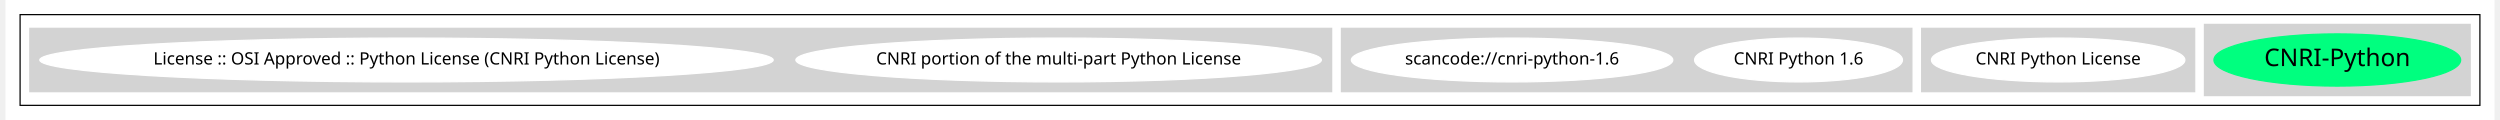
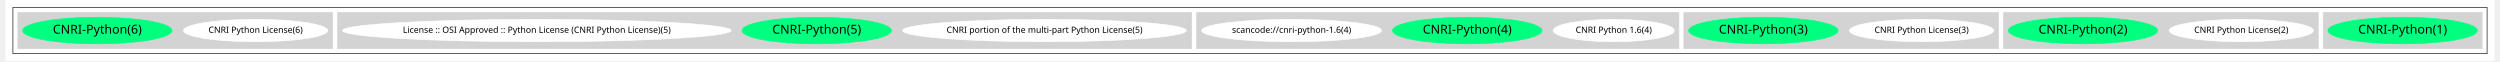
- <svg xmlns="http://www.w3.org/2000/svg" width="2042pt" height="98pt" viewBox="0.00 0.00 2042.00 98.43">
+ <svg xmlns="http://www.w3.org/2000/svg" width="4010pt" height="98pt" viewBox="0.00 0.00 4010.00 98.43">
  <g id="graph0" class="graph" transform="scale(1 1) rotate(0) translate(4 94.43)">
-     <polygon fill="white" stroke="transparent" points="-4,4 -4,-94.43 2038,-94.43 2038,4 -4,4" />
+     <polygon fill="white" stroke="transparent" points="-4,4 -4,-94.43 4006,-94.43 4006,4 -4,4" />
    <g id="clust1" class="cluster">
-       <polygon fill="none" stroke="black" points="8,-8 8,-82.43 2026,-82.43 2026,-8 8,-8" />
+       <polygon fill="none" stroke="black" points="8,-8 8,-82.43 3994,-82.43 3994,-8 8,-8" />
    </g>
    <g id="clust2" class="cluster">
-       <polygon fill="lightgray" stroke="lightgray" points="1800,-16 1800,-74.43 2018,-74.43 2018,-16 1800,-16" />
+       <polygon fill="lightgray" stroke="lightgray" points="3730,-16 3730,-74.43 3986,-74.43 3986,-16 3730,-16" />
    </g>
    <g id="clust3" class="cluster">
-       <polygon fill="lightgray" stroke="lightgray" points="1568,-19.21 1568,-71.21 1792,-71.21 1792,-19.21 1568,-19.21" />
+       <polygon fill="lightgray" stroke="lightgray" points="3215,-16 3215,-74.43 3722,-74.43 3722,-16 3215,-16" />
+     </g>
+     <g id="clust4" class="cluster">
+       <polygon fill="lightgray" stroke="lightgray" points="2700,-16 2700,-74.43 3207,-74.43 3207,-16 2700,-16" />
    </g>
    <g id="clust5" class="cluster">
-       <polygon fill="lightgray" stroke="lightgray" points="1092,-19.21 1092,-71.21 1560,-71.21 1560,-19.21 1092,-19.21" />
+       <polygon fill="lightgray" stroke="lightgray" points="1915,-16 1915,-74.43 2692,-74.43 2692,-16 1915,-16" />
    </g>
    <g id="clust6" class="cluster">
-       <polygon fill="lightgray" stroke="lightgray" points="16,-19.21 16,-71.21 1084,-71.21 1084,-19.21 16,-19.21" />
+       <polygon fill="lightgray" stroke="lightgray" points="531,-16 531,-74.43 1907,-74.43 1907,-16 531,-16" />
+     </g>
+     <g id="clust7" class="cluster">
+       <polygon fill="lightgray" stroke="lightgray" points="16,-16 16,-74.43 523,-74.43 523,-16 16,-16" />
    </g>
    <g id="node1" class="node">
-       <ellipse fill="springgreen" stroke="springgreen" cx="1909" cy="-45.21" rx="101.23" ry="21.43" />
-       <text text-anchor="middle" x="1909" y="-40.21" font-family="Times-Roman" font-size="20.00">CNRI-Python</text>
+       <ellipse fill="springgreen" stroke="springgreen" cx="3858" cy="-45.21" rx="120.42" ry="21.43" />
+       <text text-anchor="middle" x="3858" y="-40.21" font-family="Times-Roman" font-size="20.00">CNRI-Python(1)</text>
    </g>
    <g id="node2" class="node">
-       <ellipse fill="white" stroke="white" cx="1680" cy="-45.21" rx="103.98" ry="18" />
-       <text text-anchor="middle" x="1680" y="-41.51" font-family="Times-Roman" font-size="14.00">CNRI Python License</text>
+       <ellipse fill="white" stroke="white" cx="3598" cy="-45.21" rx="116.18" ry="18" />
+       <text text-anchor="middle" x="3598" y="-41.51" font-family="Times-Roman" font-size="14.00">CNRI Python License(2)</text>
    </g>
    <g id="node3" class="node">
-       <ellipse fill="white" stroke="white" cx="1467" cy="-45.21" rx="85.29" ry="18" />
-       <text text-anchor="middle" x="1467" y="-41.51" font-family="Times-Roman" font-size="14.00">CNRI Python 1.6</text>
+       <ellipse fill="springgreen" stroke="springgreen" cx="3343" cy="-45.21" rx="120.42" ry="21.43" />
+       <text text-anchor="middle" x="3343" y="-40.21" font-family="Times-Roman" font-size="20.00">CNRI-Python(2)</text>
    </g>
    <g id="node4" class="node">
-       <ellipse fill="white" stroke="white" cx="1232" cy="-45.21" rx="131.88" ry="18" />
-       <text text-anchor="middle" x="1232" y="-41.51" font-family="Times-Roman" font-size="14.00">scancode://cnri-python-1.6</text>
+       <ellipse fill="white" stroke="white" cx="3083" cy="-45.21" rx="116.18" ry="18" />
+       <text text-anchor="middle" x="3083" y="-41.51" font-family="Times-Roman" font-size="14.00">CNRI Python License(3)</text>
    </g>
    <g id="node5" class="node">
-       <ellipse fill="white" stroke="white" cx="860" cy="-45.21" rx="215.56" ry="18" />
-       <text text-anchor="middle" x="860" y="-41.51" font-family="Times-Roman" font-size="14.00">CNRI portion of the multi-part Python License</text>
+       <ellipse fill="springgreen" stroke="springgreen" cx="2828" cy="-45.21" rx="120.42" ry="21.43" />
+       <text text-anchor="middle" x="2828" y="-40.21" font-family="Times-Roman" font-size="20.00">CNRI-Python(3)</text>
    </g>
    <g id="node6" class="node">
-       <ellipse fill="white" stroke="white" cx="325" cy="-45.21" rx="300.85" ry="18" />
-       <text text-anchor="middle" x="325" y="-41.51" font-family="Times-Roman" font-size="14.00">License :: OSI Approved :: Python License (CNRI Python License)</text>
+       <ellipse fill="white" stroke="white" cx="2587" cy="-45.21" rx="97.48" ry="18" />
+       <text text-anchor="middle" x="2587" y="-41.51" font-family="Times-Roman" font-size="14.00">CNRI Python 1.6(4)</text>
+     </g>
+     <g id="node7" class="node">
+       <ellipse fill="springgreen" stroke="springgreen" cx="2351" cy="-45.21" rx="120.42" ry="21.43" />
+       <text text-anchor="middle" x="2351" y="-40.21" font-family="Times-Roman" font-size="20.00">CNRI-Python(4)</text>
+     </g>
+     <g id="node8" class="node">
+       <ellipse fill="white" stroke="white" cx="2068" cy="-45.21" rx="144.87" ry="18" />
+       <text text-anchor="middle" x="2068" y="-41.51" font-family="Times-Roman" font-size="14.00">scancode://cnri-python-1.6(4)</text>
+     </g>
+     <g id="node9" class="node">
+       <ellipse fill="white" stroke="white" cx="1670" cy="-45.21" rx="228.56" ry="18" />
+       <text text-anchor="middle" x="1670" y="-41.51" font-family="Times-Roman" font-size="14.00">CNRI portion of the multi-part Python License(5)</text>
+     </g>
+     <g id="node10" class="node">
+       <ellipse fill="springgreen" stroke="springgreen" cx="1303" cy="-45.21" rx="120.42" ry="21.43" />
+       <text text-anchor="middle" x="1303" y="-40.21" font-family="Times-Roman" font-size="20.00">CNRI-Python(5)</text>
+     </g>
+     <g id="node11" class="node">
+       <ellipse fill="white" stroke="white" cx="852" cy="-45.21" rx="313.04" ry="18" />
+       <text text-anchor="middle" x="852" y="-41.51" font-family="Times-Roman" font-size="14.00">License :: OSI Approved :: Python License (CNRI Python License)(5)</text>
+     </g>
+     <g id="node12" class="node">
+       <ellipse fill="white" stroke="white" cx="399" cy="-45.21" rx="116.18" ry="18" />
+       <text text-anchor="middle" x="399" y="-41.51" font-family="Times-Roman" font-size="14.00">CNRI Python License(6)</text>
+     </g>
+     <g id="node13" class="node">
+       <ellipse fill="springgreen" stroke="springgreen" cx="144" cy="-45.21" rx="120.42" ry="21.43" />
+       <text text-anchor="middle" x="144" y="-40.21" font-family="Times-Roman" font-size="20.00">CNRI-Python(6)</text>
    </g>
  </g>
</svg>
